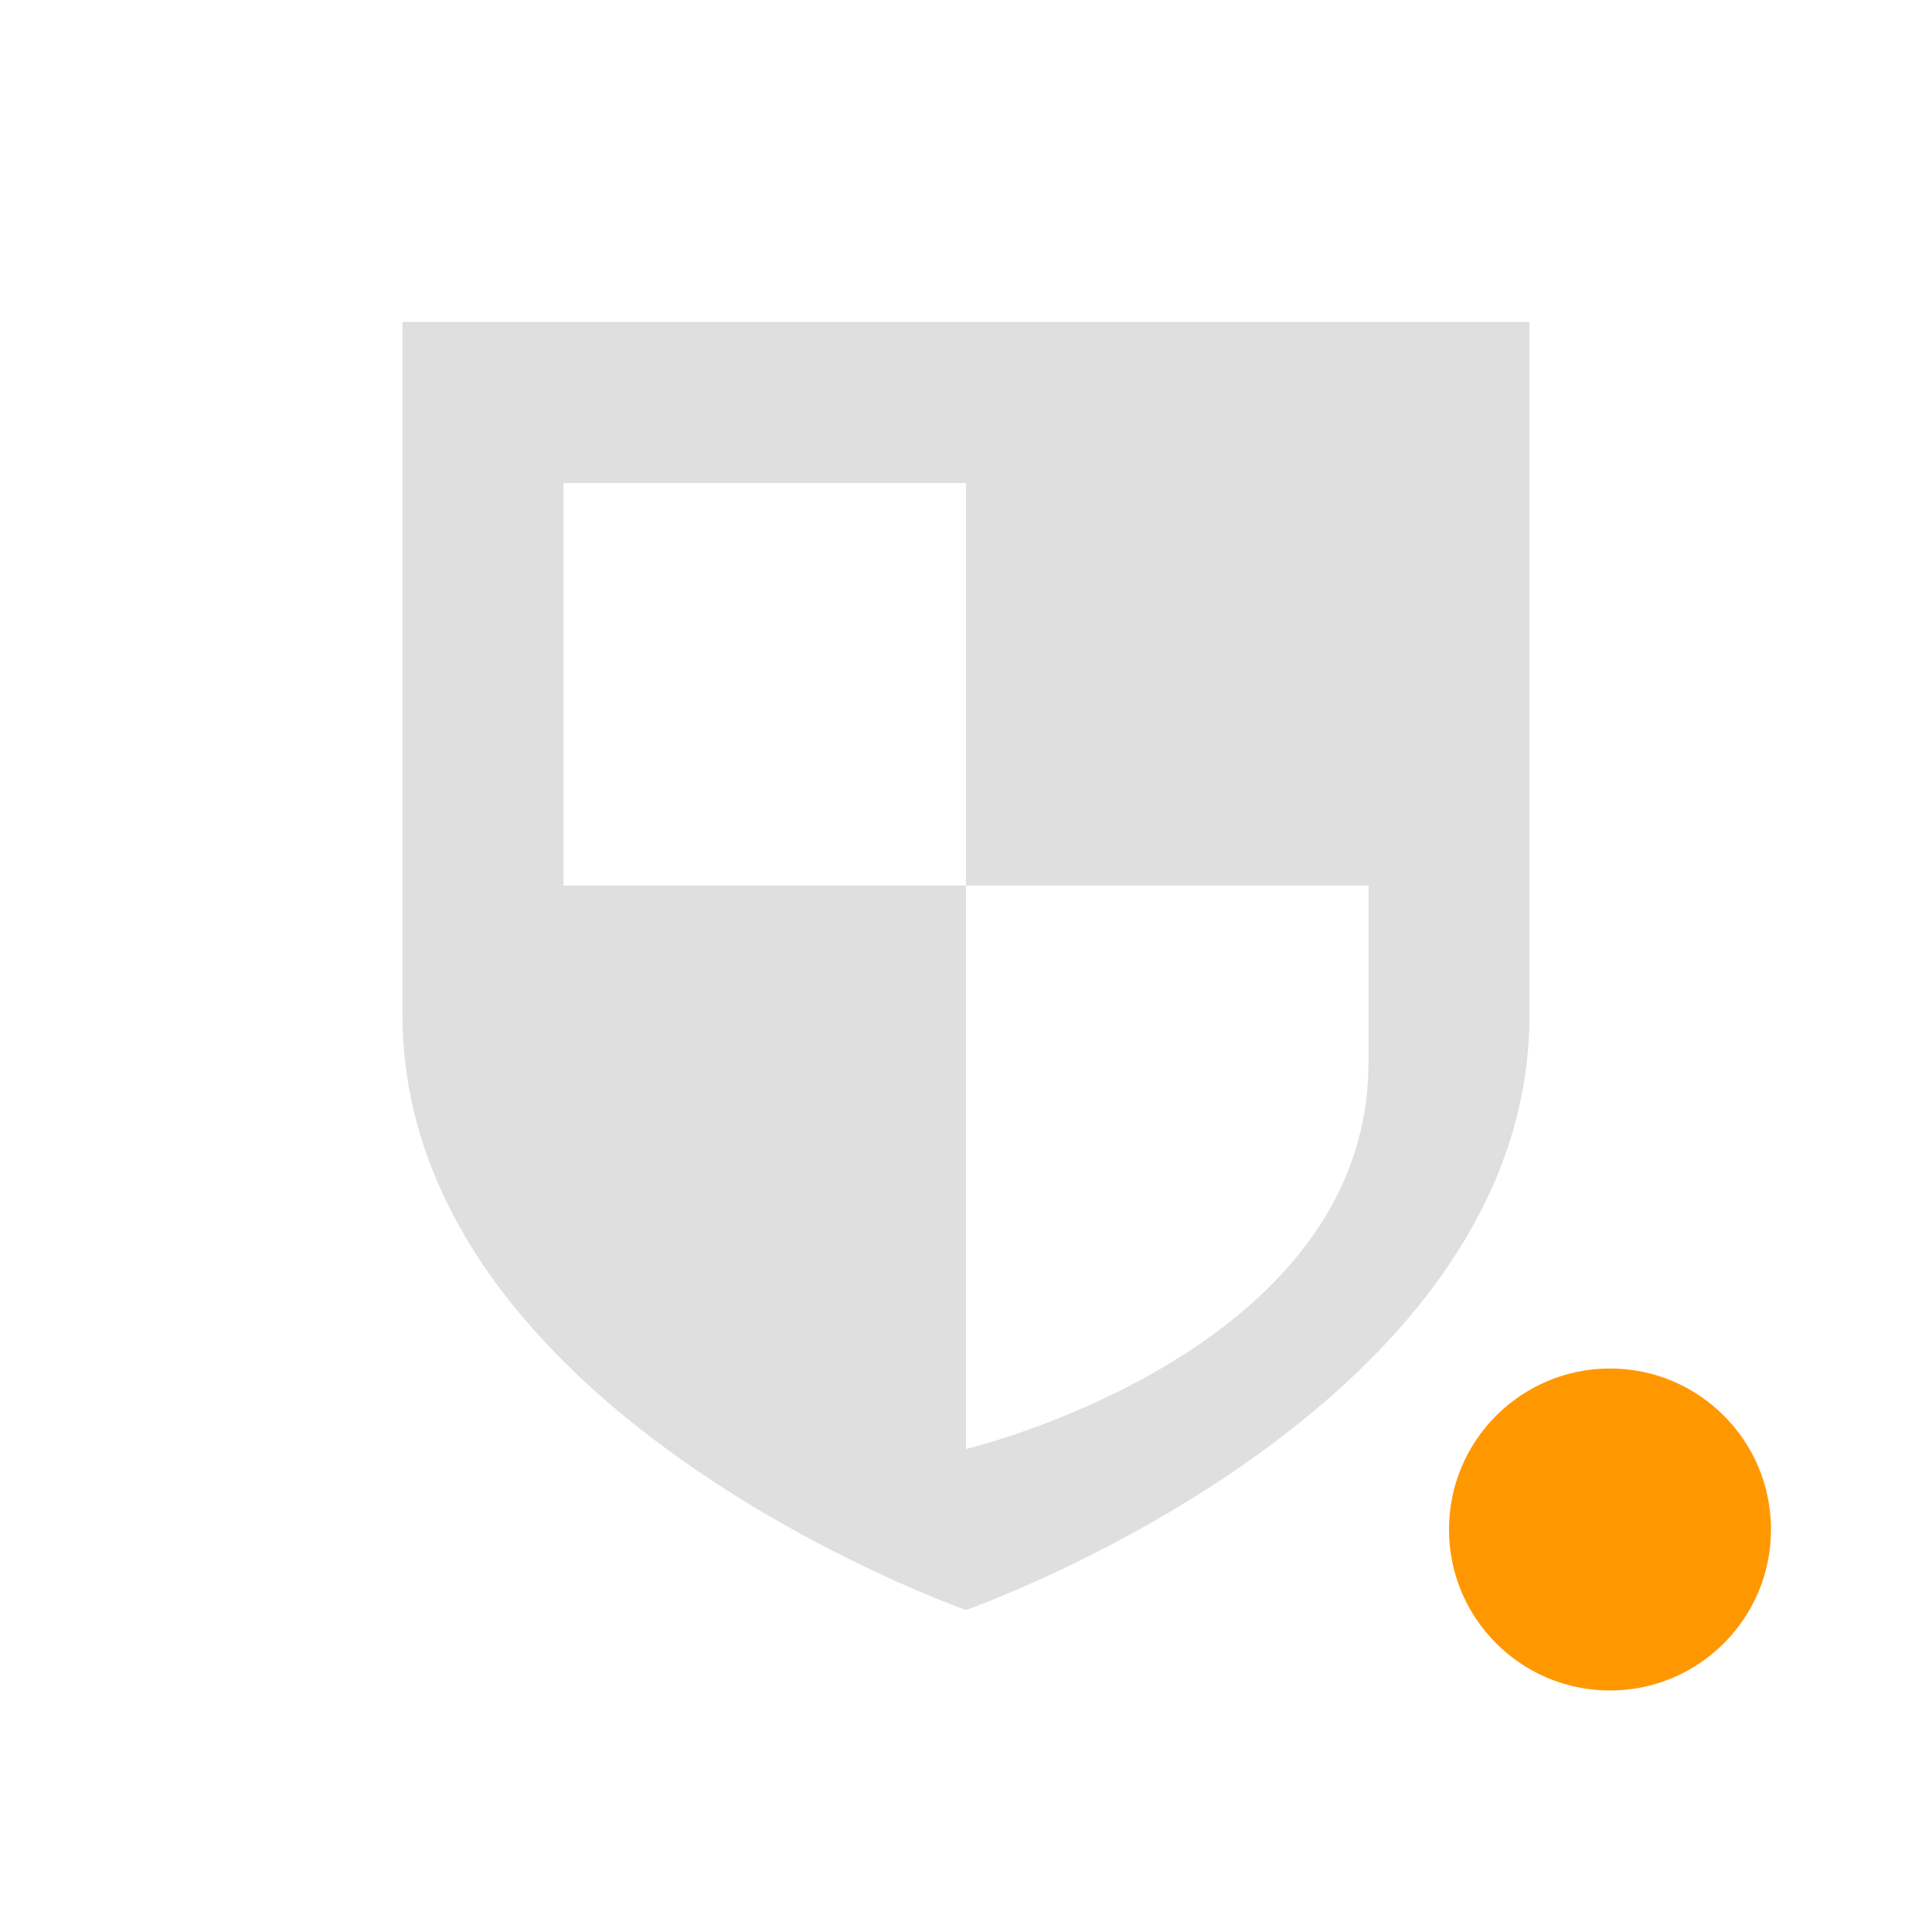
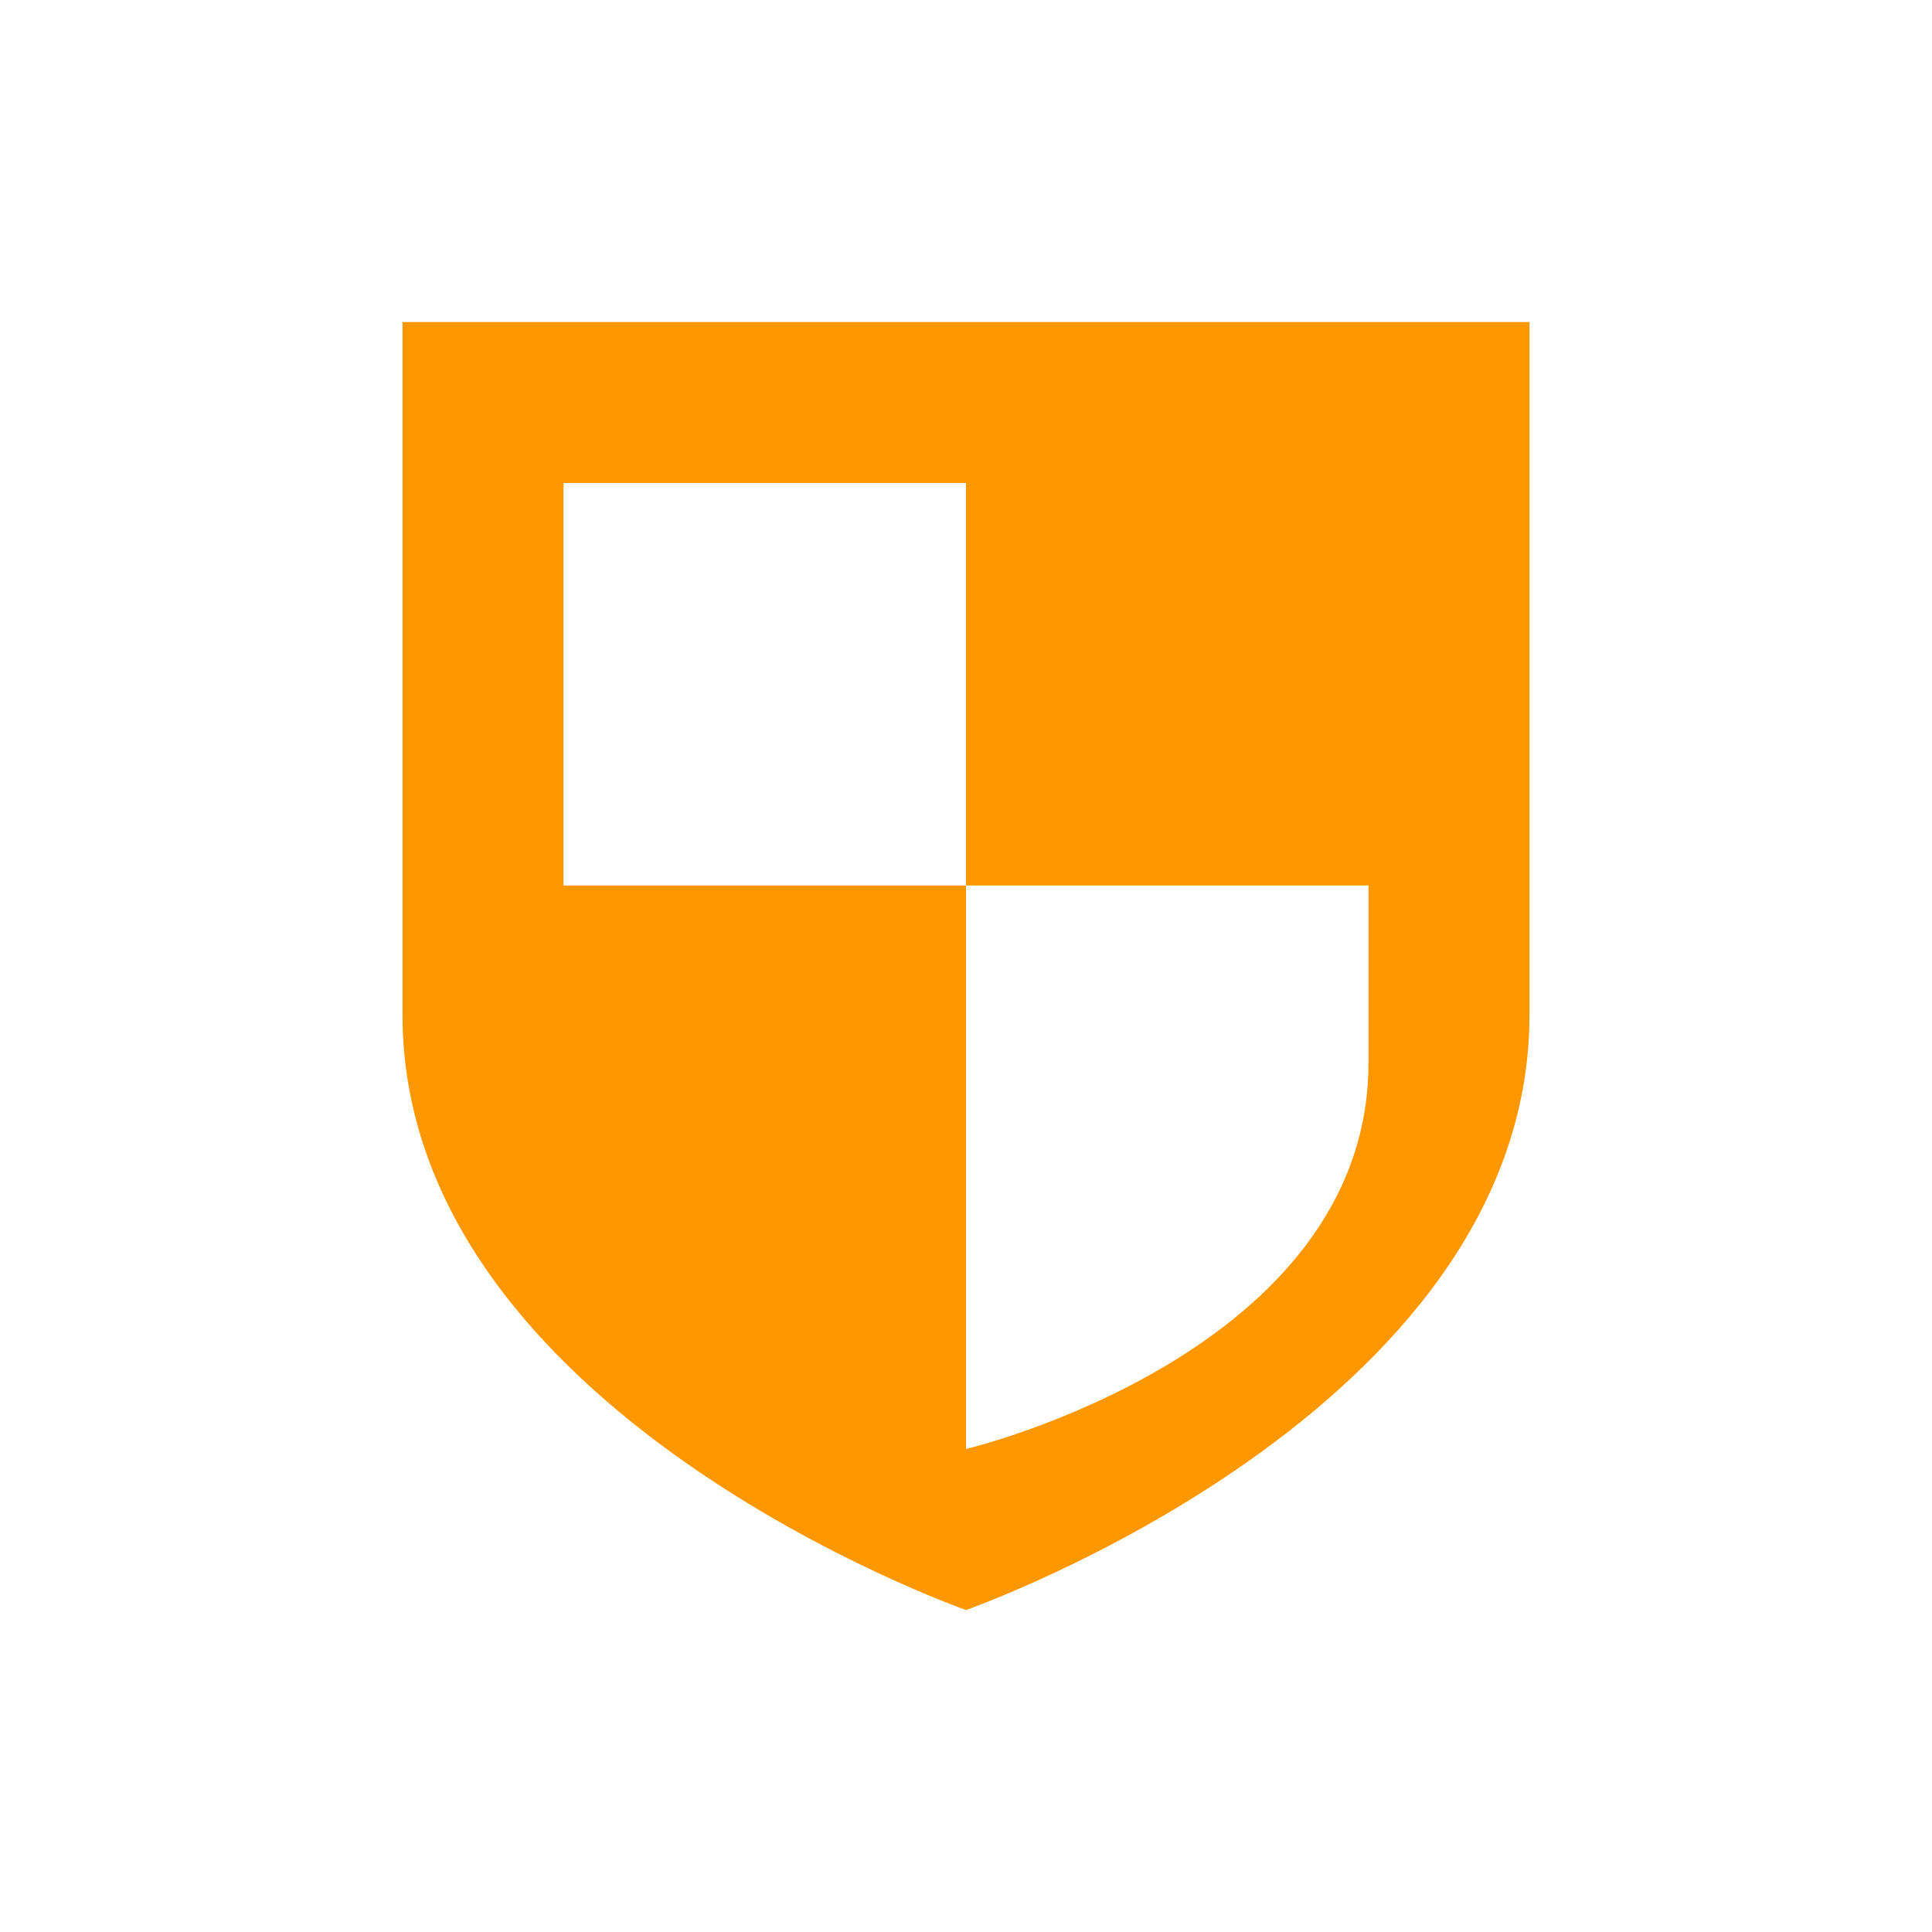
<svg xmlns="http://www.w3.org/2000/svg" width="24" height="24" version="1.1">
  <defs>
    <style id="current-color-scheme" type="text/css">
   .ColorScheme-Text { color:#dfdfdf; } .ColorScheme-Highlight { color:#4285f4; } .ColorScheme-NeutralText { color:#ff9800; } .ColorScheme-PositiveText { color:#4caf50; } .ColorScheme-NegativeText { color:#f44336; }
  </style>
  </defs>
  <g transform="translate(-544,402.01)">
-     <path style="fill:currentColor" class="ColorScheme-Text" d="m 549,-398.01 0,8.604 c -2.4e-4,4.948 7,7.396 7,7.396 0,0 7,-2.449 7,-7.396 l 0,-8.604 -14,0 z m 2,2 5,0 0,5 5,0 0,2.199 c -2.7e-4,3.612 -5,4.801 -5,4.801 l 0,-7 -5,0 0,-5 z" />
+     <path style="fill:currentColor" class="ColorScheme-NeutralText" d="m 4,3 0,8.604 c -2e-4,4.947 7,7.396 7,7.396 0,0 7,-2.449 7,-7.396 L 18,3 4,3 Z m 2,2 5,0 0,5 5,0 0,2.199 C 16,15.812 11,17 11,17 l 0,-7 -5,0 0,-5 z" transform="translate(545,-401.01)" />
  </g>
-   <circle style="fill:currentColor" class="ColorScheme-NeutralText" cx="20" cy="19" r="2" />
</svg>
